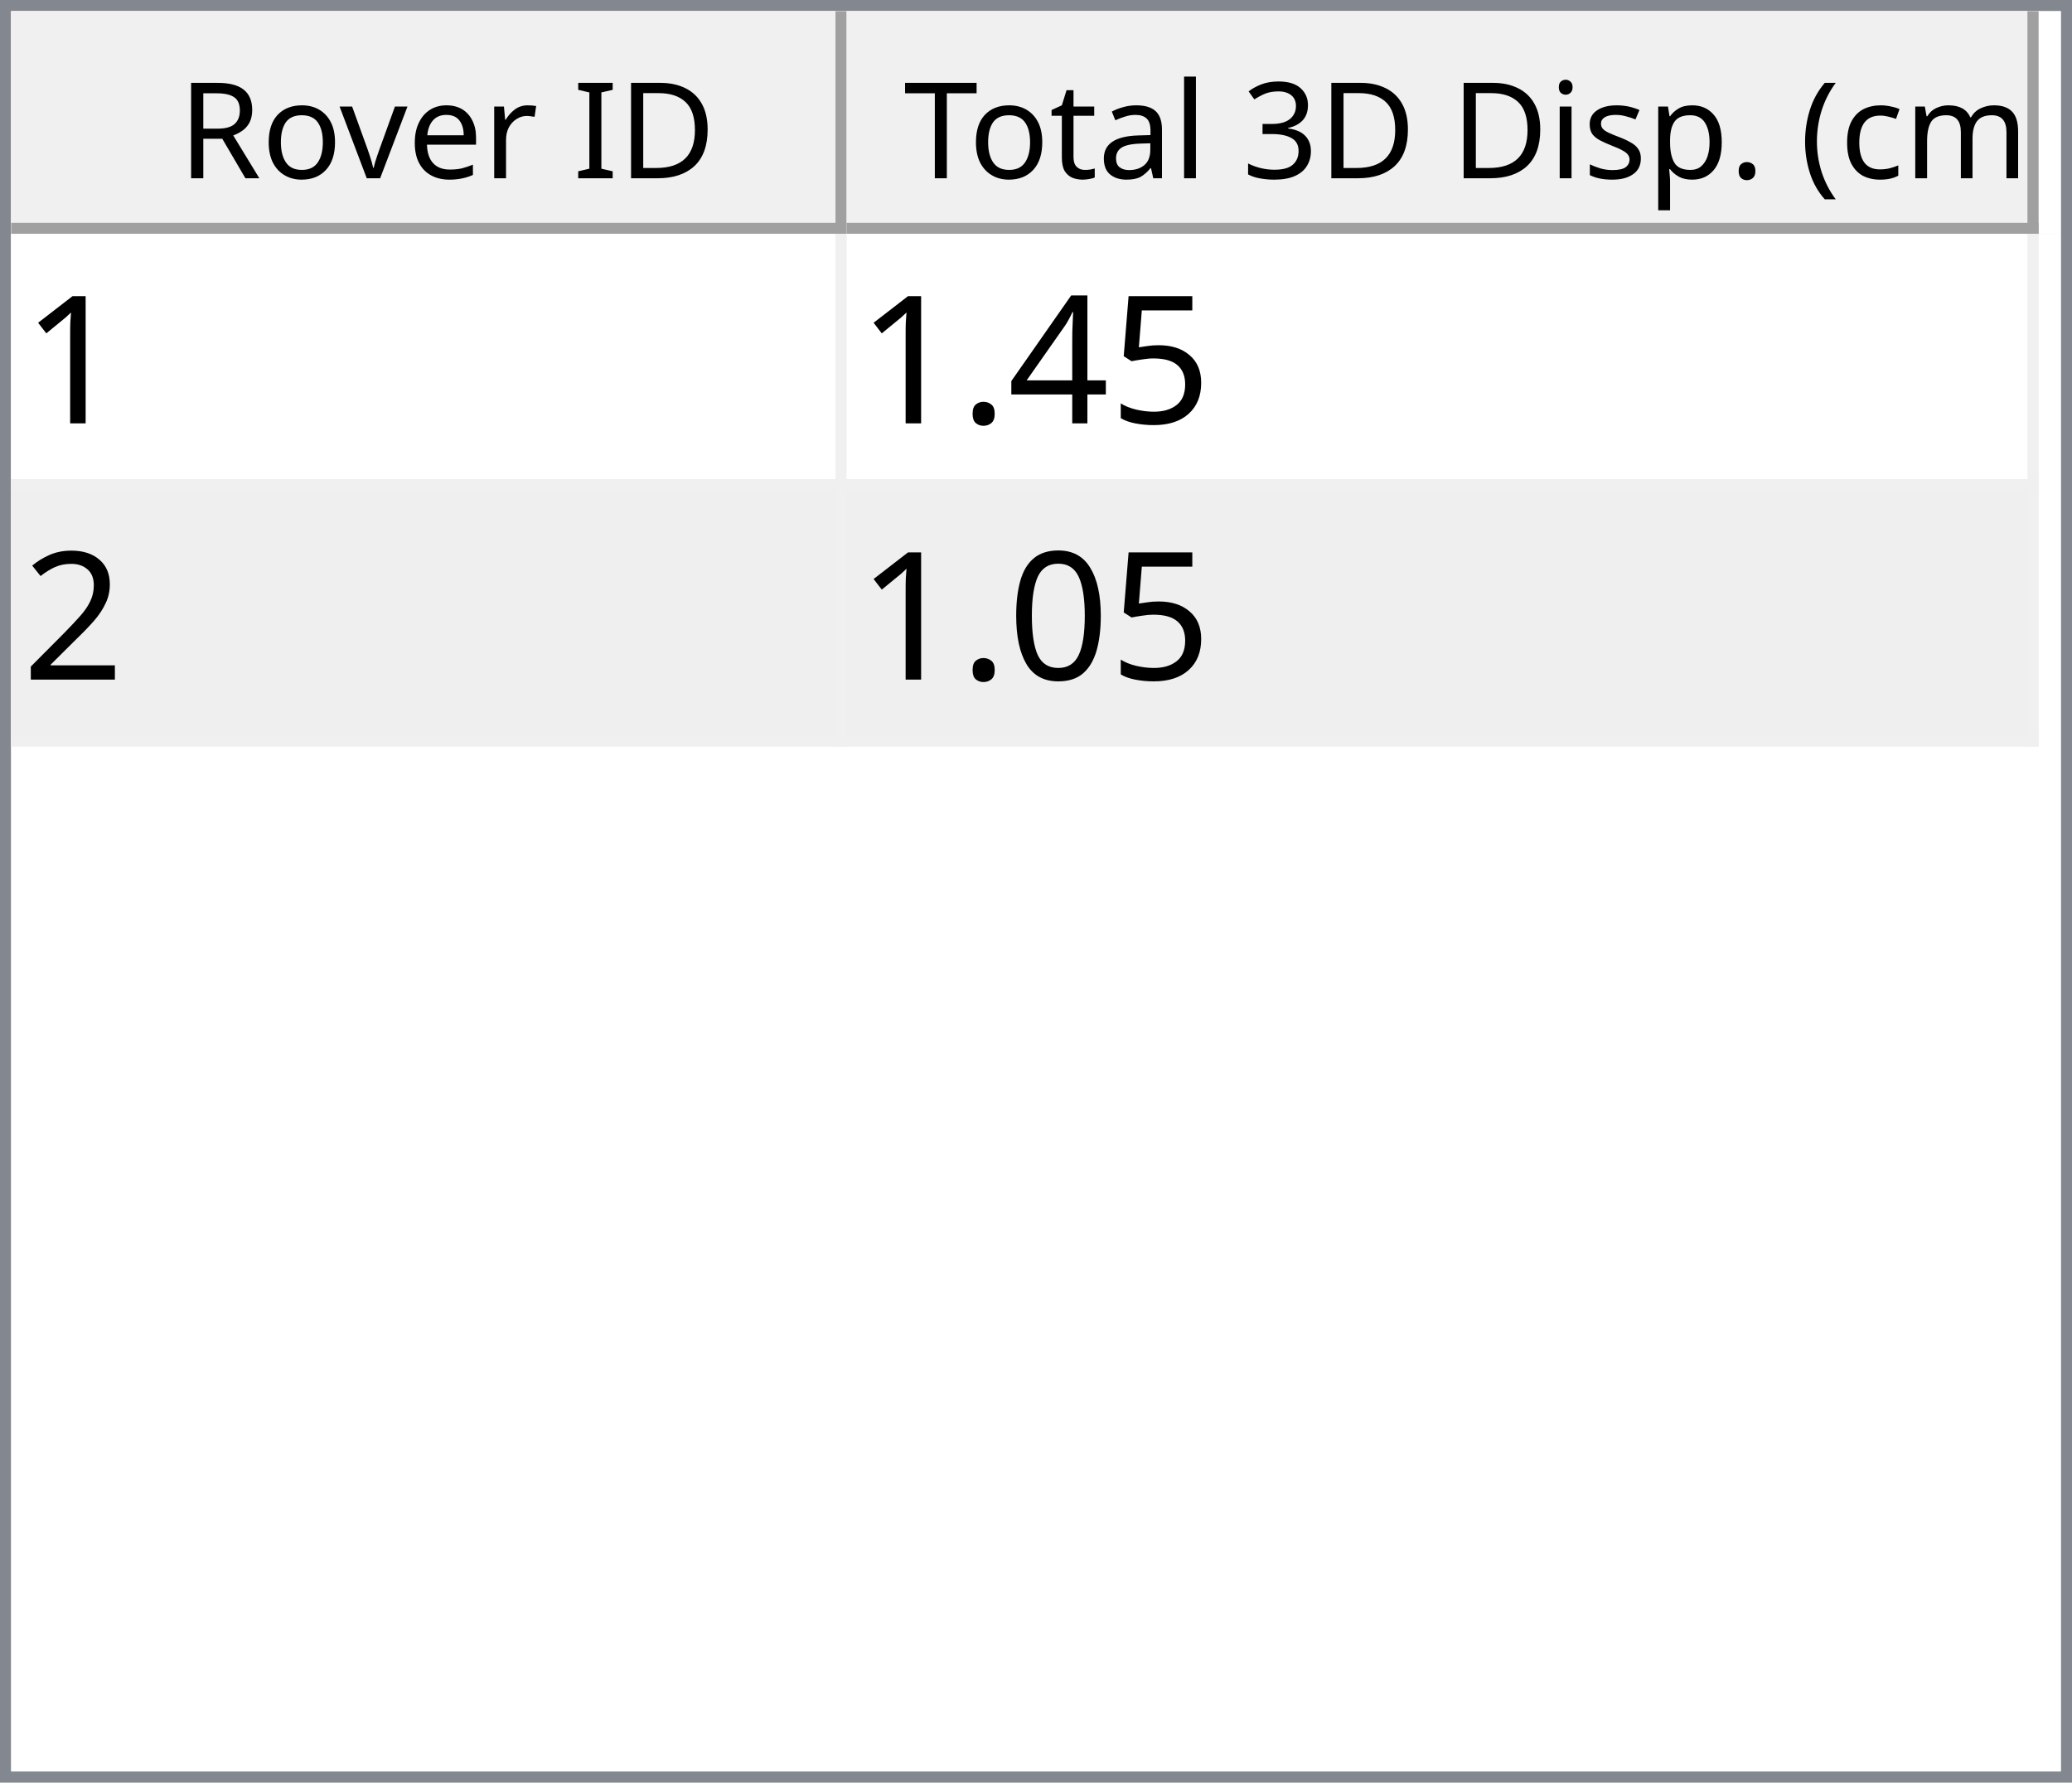
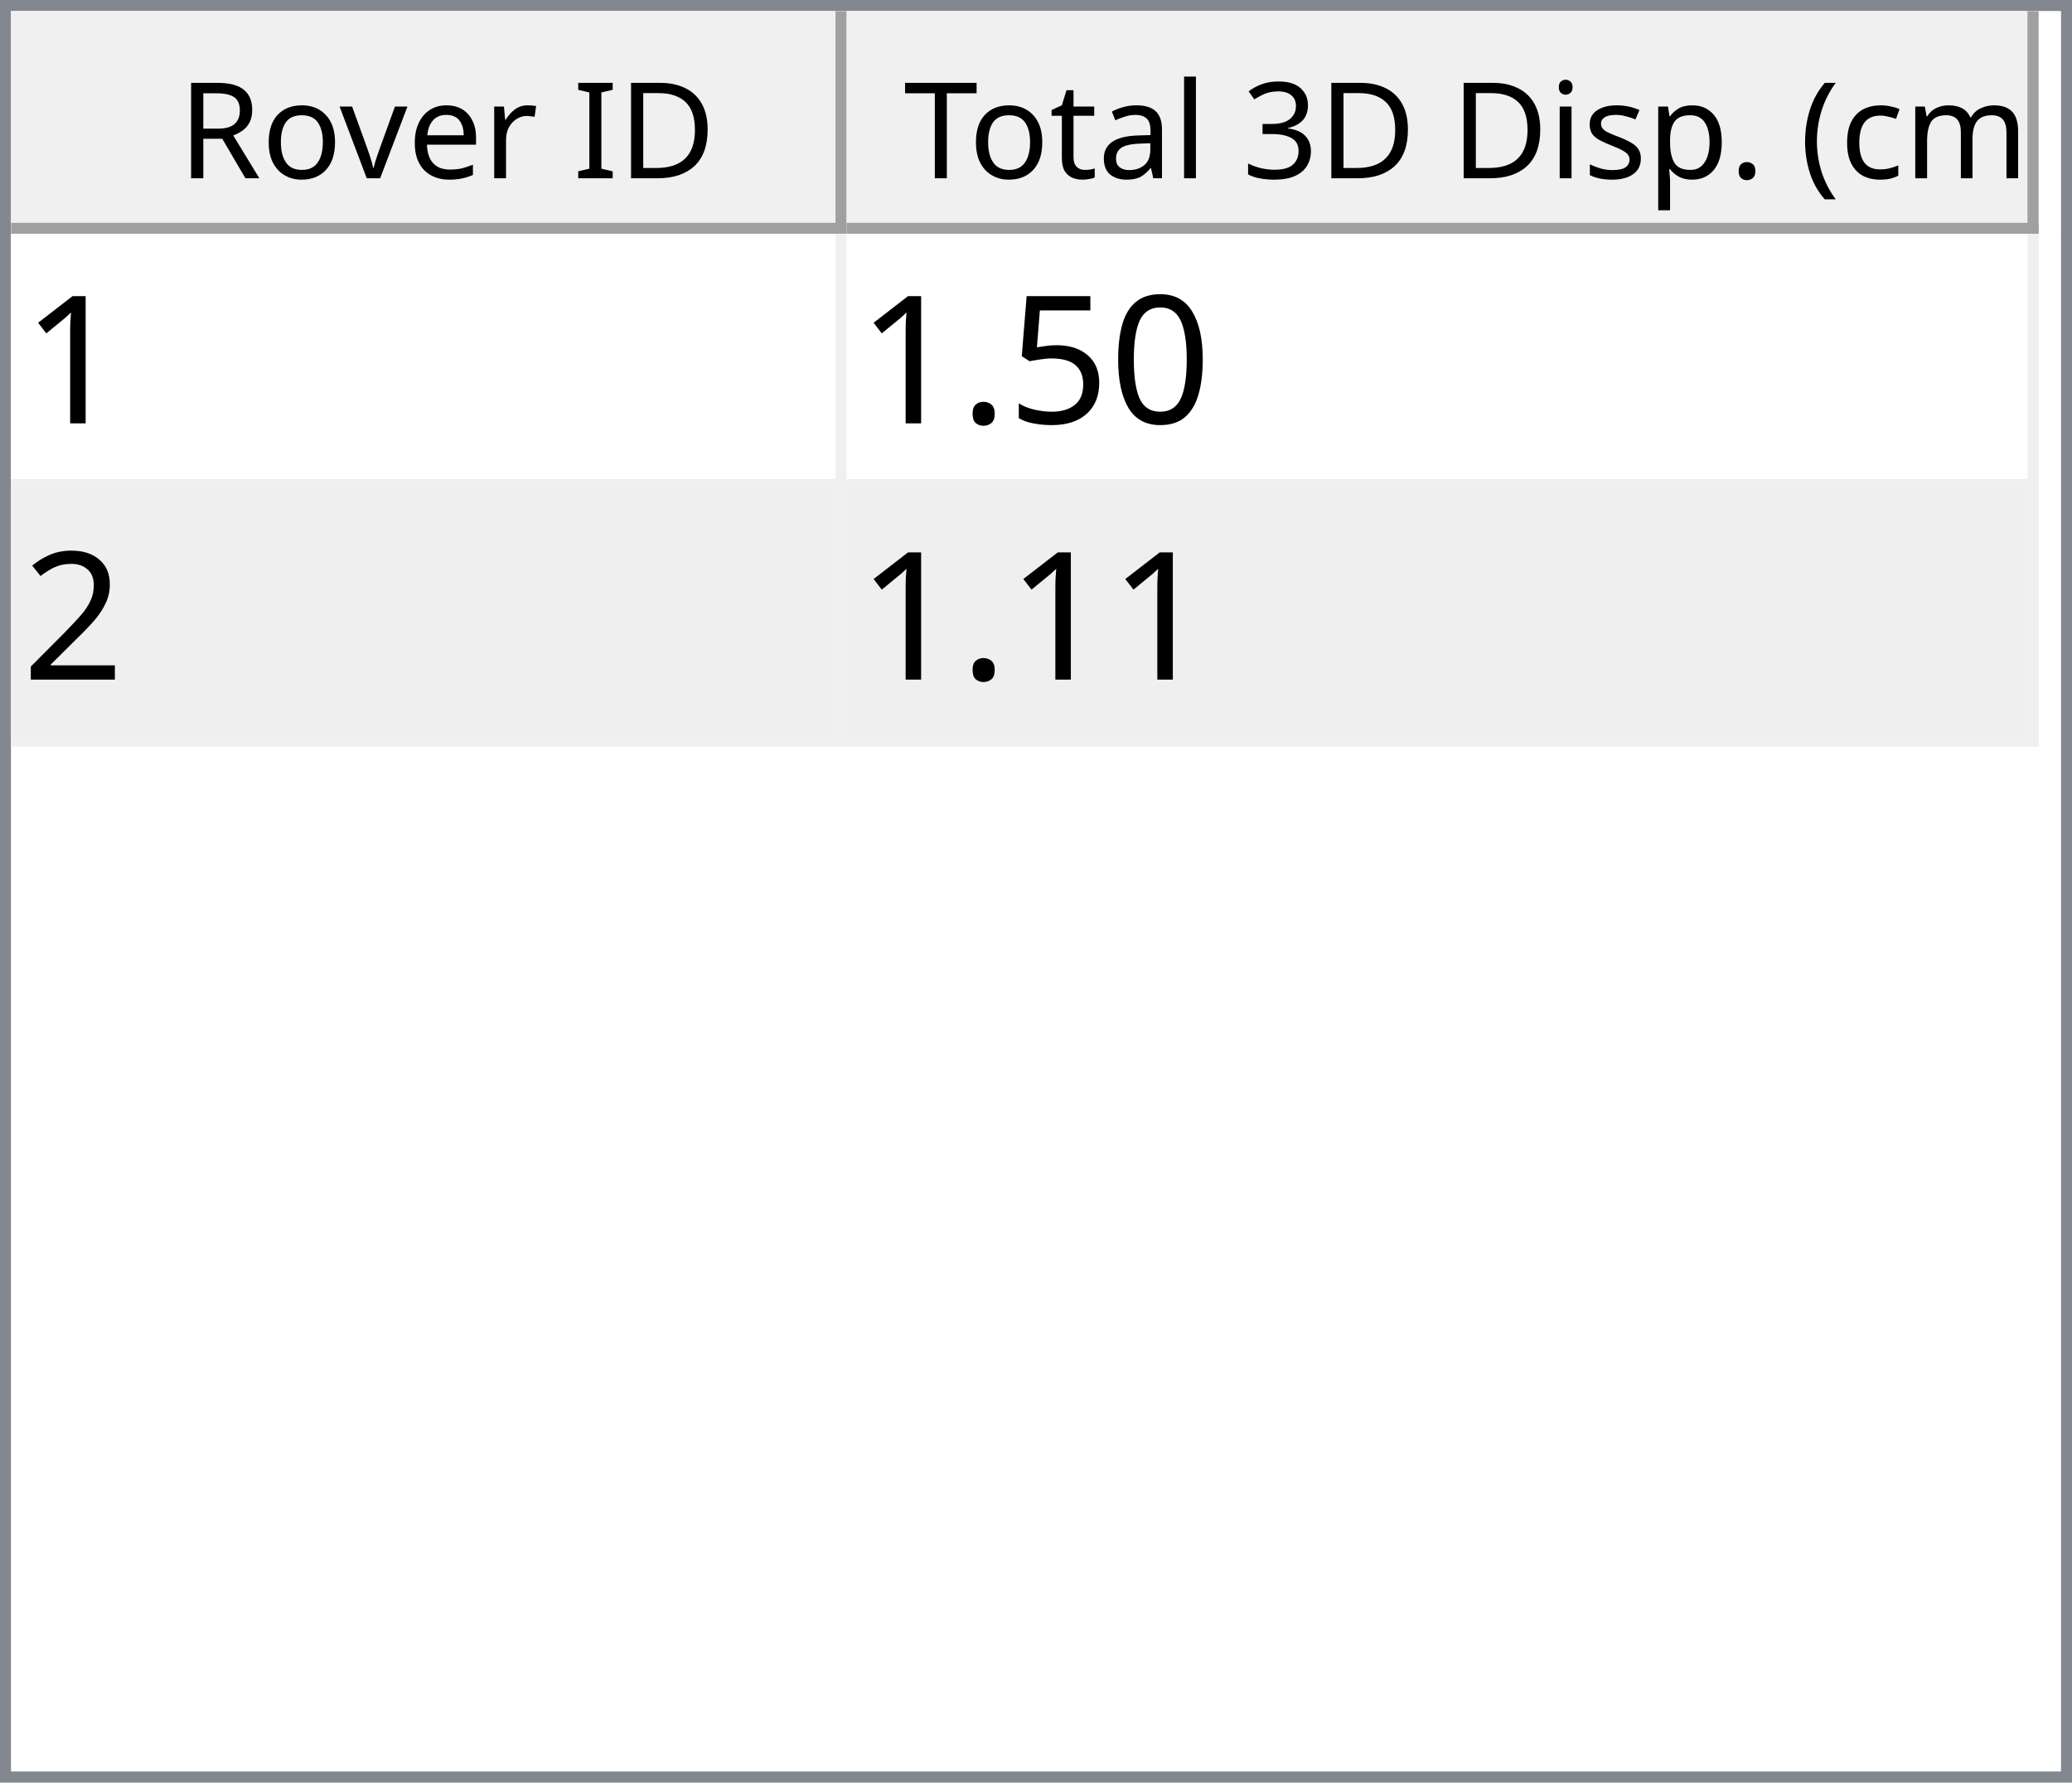
<svg xmlns="http://www.w3.org/2000/svg" style="fill-opacity:1; color-rendering:auto; color-interpolation:auto; text-rendering:auto; stroke:black; stroke-linecap:square; stroke-miterlimit:10; shape-rendering:auto; stroke-opacity:1; fill:black; stroke-dasharray:none; font-weight:normal; stroke-width:1; font-family:'Dialog'; font-style:normal; stroke-linejoin:miter; font-size:12px; stroke-dashoffset:0; image-rendering:auto;" width="186" height="160">
  <defs id="genericDefs" />
  <g>
    <defs id="defs1">
      <clipPath clipPathUnits="userSpaceOnUse" id="clipPath1">
        <path d="M0 0 L186 0 L186 160 L0 160 L0 0 Z" />
      </clipPath>
      <clipPath clipPathUnits="userSpaceOnUse" id="clipPath2">
        <path d="M0 0 L0 160 L186 160 L186 0 Z" />
      </clipPath>
      <clipPath clipPathUnits="userSpaceOnUse" id="clipPath3">
        <path d="M0 0 L0 20 L184 20 L184 0 Z" />
      </clipPath>
      <clipPath clipPathUnits="userSpaceOnUse" id="clipPath4">
        <path d="M0 0 L0 20 L75 20 L75 0 Z" />
      </clipPath>
      <clipPath clipPathUnits="userSpaceOnUse" id="clipPath5">
        <path d="M1 1 L1 19 L74 19 L74 1 Z" />
      </clipPath>
      <clipPath clipPathUnits="userSpaceOnUse" id="clipPath6">
        <path d="M0 0 L0 18 L73 18 L73 0 Z" />
      </clipPath>
      <clipPath clipPathUnits="userSpaceOnUse" id="clipPath7">
        <path d="M-0.5 -0.5 L-0.5 19.5 L74.5 19.5 L74.5 -0.5 Z" />
      </clipPath>
      <clipPath clipPathUnits="userSpaceOnUse" id="clipPath8">
        <path d="M0 0 L0 20 L107 20 L107 0 Z" />
      </clipPath>
      <clipPath clipPathUnits="userSpaceOnUse" id="clipPath9">
        <path d="M1 1 L1 19 L106 19 L106 1 Z" />
      </clipPath>
      <clipPath clipPathUnits="userSpaceOnUse" id="clipPath10">
        <path d="M0 0 L0 18 L105 18 L105 0 Z" />
      </clipPath>
      <clipPath clipPathUnits="userSpaceOnUse" id="clipPath11">
        <path d="M-0.5 -0.5 L-0.5 19.5 L106.5 19.5 L106.5 -0.5 Z" />
      </clipPath>
      <clipPath clipPathUnits="userSpaceOnUse" id="clipPath12">
        <path d="M0 0 L0 138 L184 138 L184 0 Z" />
      </clipPath>
      <clipPath clipPathUnits="userSpaceOnUse" id="clipPath13">
        <path d="M0 0 L0 46 L182 46 L182 0 Z" />
      </clipPath>
      <clipPath clipPathUnits="userSpaceOnUse" id="clipPath14">
        <path d="M-0.5 -0.5 L-0.5 45.5 L181.5 45.5 L181.5 -0.5 Z" />
      </clipPath>
      <clipPath clipPathUnits="userSpaceOnUse" id="clipPath15">
        <path d="M0 0 L0 22 L74 22 L74 0 Z" />
      </clipPath>
      <clipPath clipPathUnits="userSpaceOnUse" id="clipPath16">
        <path d="M0 0 L0 22 L106 22 L106 0 Z" />
      </clipPath>
      <font horiz-adv-x="64.551" id="font1">
        <font-face ascent="107.91" descent="25.098" units-per-em="100" style="font-style:normal; font-family:Segoe UI; font-weight:normal;" />
        <missing-glyph horiz-adv-x="64.551" d="M8.109 0 L8.109 68.266 L56.453 68.266 L56.453 0 L8.109 0 ZM15.328 7.234 L49.219 7.234 L49.219 61.031 L15.328 61.031 L15.328 7.234 Z" />
        <glyph unicode="D" horiz-adv-x="70.117" d="M9.188 0 L9.188 70.016 L28.516 70.016 Q65.531 70.016 65.531 35.891 Q65.531 19.672 55.25 9.836 Q44.969 0 27.734 0 L9.188 0 ZM17.391 62.594 L17.391 7.422 L27.828 7.422 Q41.609 7.422 49.273 14.797 Q56.938 22.172 56.938 35.688 Q56.938 62.594 28.328 62.594 L17.391 62.594 Z" />
        <glyph unicode="I" horiz-adv-x="26.611" d="M17.391 0 L9.188 0 L9.188 70.016 L17.391 70.016 L17.391 0 Z" />
        <glyph unicode=" " horiz-adv-x="27.393" d="" />
        <glyph unicode="r" horiz-adv-x="34.766" d="M34.188 41.891 Q32.078 43.5 28.125 43.5 Q23 43.5 19.555 38.672 Q16.109 33.844 16.109 25.484 L16.109 0 L8.109 0 L8.109 50 L16.109 50 L16.109 39.703 L16.312 39.703 Q18.016 44.969 21.531 47.922 Q25.047 50.875 29.391 50.875 Q32.516 50.875 34.188 50.203 L34.188 41.891 Z" />
        <glyph unicode="e" horiz-adv-x="52.295" d="M48.297 23 L12.984 23 Q13.188 14.656 17.484 10.109 Q21.781 5.562 29.297 5.562 Q37.75 5.562 44.828 11.141 L44.828 3.609 Q38.234 -1.172 27.391 -1.172 Q16.797 -1.172 10.742 5.641 Q4.688 12.453 4.688 24.812 Q4.688 36.469 11.305 43.82 Q17.922 51.172 27.734 51.172 Q37.547 51.172 42.922 44.828 Q48.297 38.484 48.297 27.203 L48.297 23 ZM40.094 29.781 Q40.047 36.719 36.75 40.578 Q33.453 44.438 27.594 44.438 Q21.922 44.438 17.969 40.383 Q14.016 36.328 13.094 29.781 L40.094 29.781 Z" />
        <glyph unicode="v" horiz-adv-x="47.9" d="M47.406 50 L27.484 0 L19.625 0 L0.688 50 L9.469 50 L22.172 13.672 Q23.578 9.672 23.922 6.688 L24.125 6.688 Q24.609 10.453 25.688 13.484 L38.969 50 L47.406 50 Z" />
        <glyph unicode="o" horiz-adv-x="58.594" d="M29 -1.172 Q17.922 -1.172 11.305 5.836 Q4.688 12.844 4.688 24.422 Q4.688 37.016 11.57 44.094 Q18.453 51.172 30.172 51.172 Q41.359 51.172 47.633 44.289 Q53.906 37.406 53.906 25.203 Q53.906 13.234 47.141 6.031 Q40.375 -1.172 29 -1.172 ZM29.594 44.438 Q21.875 44.438 17.383 39.188 Q12.891 33.938 12.891 24.703 Q12.891 15.828 17.43 10.695 Q21.969 5.562 29.594 5.562 Q37.359 5.562 41.531 10.594 Q45.703 15.625 45.703 24.906 Q45.703 34.281 41.531 39.359 Q37.359 44.438 29.594 44.438 Z" />
        <glyph unicode="R" horiz-adv-x="59.814" d="M59.375 0 L49.609 0 L37.891 19.625 Q36.281 22.359 34.766 24.289 Q33.25 26.219 31.664 27.438 Q30.078 28.656 28.25 29.219 Q26.422 29.781 24.125 29.781 L17.391 29.781 L17.391 0 L9.188 0 L9.188 70.016 L30.078 70.016 Q34.672 70.016 38.555 68.867 Q42.438 67.719 45.289 65.375 Q48.141 63.031 49.758 59.547 Q51.375 56.062 51.375 51.375 Q51.375 47.703 50.273 44.656 Q49.172 41.609 47.148 39.211 Q45.125 36.812 42.266 35.133 Q39.406 33.453 35.844 32.516 L35.844 32.328 Q37.594 31.547 38.891 30.547 Q40.188 29.547 41.359 28.18 Q42.531 26.812 43.68 25.078 Q44.828 23.344 46.234 21.047 L59.375 0 ZM17.391 62.594 L17.391 37.203 L28.516 37.203 Q31.594 37.203 34.203 38.133 Q36.812 39.062 38.719 40.797 Q40.625 42.531 41.703 45.047 Q42.781 47.562 42.781 50.688 Q42.781 56.297 39.141 59.445 Q35.5 62.594 28.609 62.594 L17.391 62.594 Z" />
        <glyph unicode=")" horiz-adv-x="30.176" d="M8.297 -15.922 L1.172 -15.922 Q16.406 2.344 16.406 26.812 Q16.406 51.469 1.078 70.016 L8.297 70.016 Q23.531 52.156 23.531 26.703 Q23.531 1.375 8.297 -15.922 Z" />
        <glyph unicode="m" horiz-adv-x="86.133" d="M79.109 0 L71.094 0 L71.094 28.719 Q71.094 37.016 68.531 40.727 Q65.969 44.438 59.906 44.438 Q54.781 44.438 51.195 39.75 Q47.609 35.062 47.609 28.516 L47.609 0 L39.594 0 L39.594 29.688 Q39.594 44.438 28.219 44.438 Q22.953 44.438 19.531 40.016 Q16.109 35.594 16.109 28.516 L16.109 0 L8.109 0 L8.109 50 L16.109 50 L16.109 42.094 L16.312 42.094 Q21.625 51.172 31.844 51.172 Q36.969 51.172 40.773 48.312 Q44.578 45.453 46 40.828 Q51.562 51.172 62.594 51.172 Q79.109 51.172 79.109 30.812 L79.109 0 Z" />
        <glyph unicode="c" horiz-adv-x="46.191" d="M42.188 2.297 Q36.422 -1.172 28.516 -1.172 Q17.828 -1.172 11.258 5.789 Q4.688 12.75 4.688 23.828 Q4.688 36.188 11.766 43.68 Q18.844 51.172 30.672 51.172 Q37.25 51.172 42.281 48.734 L42.281 40.531 Q36.719 44.438 30.375 44.438 Q22.703 44.438 17.797 38.945 Q12.891 33.453 12.891 24.516 Q12.891 15.719 17.508 10.641 Q22.125 5.562 29.891 5.562 Q36.422 5.562 42.188 9.906 L42.188 2.297 Z" />
        <glyph unicode="(" horiz-adv-x="30.176" d="M29.109 -15.922 L21.969 -15.922 Q6.844 1.375 6.844 26.703 Q6.844 52.156 21.969 70.016 L29.203 70.016 Q13.875 51.469 13.875 26.812 Q13.875 2.344 29.109 -15.922 Z" />
        <glyph unicode="." horiz-adv-x="21.68" d="M10.891 -1.078 Q8.641 -1.078 7.055 0.539 Q5.469 2.156 5.469 4.391 Q5.469 6.641 7.055 8.273 Q8.641 9.906 10.891 9.906 Q13.188 9.906 14.797 8.273 Q16.406 6.641 16.406 4.391 Q16.406 2.156 14.797 0.539 Q13.188 -1.078 10.891 -1.078 Z" />
        <glyph unicode="p" horiz-adv-x="58.789" d="M16.312 7.234 L16.109 7.234 L16.109 -23 L8.109 -23 L8.109 50 L16.109 50 L16.109 41.219 L16.312 41.219 Q22.219 51.172 33.594 51.172 Q43.266 51.172 48.688 44.461 Q54.109 37.75 54.109 26.469 Q54.109 13.922 48 6.375 Q41.891 -1.172 31.297 -1.172 Q21.578 -1.172 16.312 7.234 ZM16.109 27.391 L16.109 20.406 Q16.109 14.203 20.141 9.883 Q24.172 5.562 30.375 5.562 Q37.641 5.562 41.773 11.133 Q45.906 16.703 45.906 26.609 Q45.906 34.969 42.047 39.703 Q38.188 44.438 31.594 44.438 Q24.609 44.438 20.359 39.578 Q16.109 34.719 16.109 27.391 Z" />
        <glyph unicode="s" horiz-adv-x="42.432" d="M5.078 1.812 L5.078 10.406 Q11.625 5.562 19.484 5.562 Q30.031 5.562 30.031 12.594 Q30.031 14.594 29.125 15.992 Q28.219 17.391 26.68 18.461 Q25.141 19.531 23.07 20.383 Q21 21.234 18.609 22.172 Q15.281 23.484 12.766 24.828 Q10.25 26.172 8.57 27.859 Q6.891 29.547 6.031 31.695 Q5.172 33.844 5.172 36.719 Q5.172 40.234 6.789 42.945 Q8.406 45.656 11.086 47.484 Q13.766 49.312 17.211 50.242 Q20.656 51.172 24.312 51.172 Q30.812 51.172 35.938 48.922 L35.938 40.828 Q30.422 44.438 23.25 44.438 Q21 44.438 19.195 43.922 Q17.391 43.406 16.094 42.477 Q14.797 41.547 14.086 40.258 Q13.375 38.969 13.375 37.406 Q13.375 35.453 14.086 34.133 Q14.797 32.812 16.164 31.789 Q17.531 30.766 19.484 29.938 Q21.438 29.109 23.922 28.125 Q27.25 26.859 29.883 25.516 Q32.516 24.172 34.375 22.484 Q36.234 20.797 37.234 18.602 Q38.234 16.406 38.234 13.375 Q38.234 9.672 36.602 6.938 Q34.969 4.203 32.234 2.398 Q29.5 0.594 25.93 -0.289 Q22.359 -1.172 18.453 -1.172 Q10.75 -1.172 5.078 1.812 Z" />
        <glyph unicode="i" horiz-adv-x="24.219" d="M12.203 62.703 Q10.062 62.703 8.547 64.164 Q7.031 65.625 7.031 67.875 Q7.031 70.125 8.547 71.609 Q10.062 73.094 12.203 73.094 Q14.406 73.094 15.945 71.609 Q17.484 70.125 17.484 67.875 Q17.484 65.719 15.945 64.211 Q14.406 62.703 12.203 62.703 ZM16.109 0 L8.109 0 L8.109 50 L16.109 50 L16.109 0 Z" />
        <glyph unicode="3" horiz-adv-x="53.906" d="M46.531 19.828 Q46.531 15.094 44.75 11.211 Q42.969 7.328 39.719 4.57 Q36.469 1.812 31.93 0.297 Q27.391 -1.219 21.922 -1.219 Q11.922 -1.219 6 2.594 L6 11.188 Q13.094 5.609 22.219 5.609 Q25.875 5.609 28.828 6.539 Q31.781 7.469 33.906 9.227 Q36.031 10.984 37.18 13.477 Q38.328 15.969 38.328 19.094 Q38.328 32.812 18.797 32.812 L12.984 32.812 L12.984 39.594 L18.5 39.594 Q35.797 39.594 35.797 52.484 Q35.797 64.406 22.609 64.406 Q15.188 64.406 8.688 59.422 L8.688 67.188 Q15.375 71.188 24.609 71.188 Q29 71.188 32.57 69.969 Q36.141 68.75 38.68 66.555 Q41.219 64.359 42.609 61.281 Q44 58.203 44 54.5 Q44 40.672 30.031 36.719 L30.031 36.531 Q33.594 36.141 36.625 34.797 Q39.656 33.453 41.852 31.305 Q44.047 29.156 45.289 26.25 Q46.531 23.344 46.531 19.828 Z" />
        <glyph unicode="l" horiz-adv-x="24.219" d="M16.109 0 L8.109 0 L8.109 74.031 L16.109 74.031 L16.109 0 Z" />
        <glyph unicode="a" horiz-adv-x="50.879" d="M43.891 0 L35.891 0 L35.891 7.812 L35.688 7.812 Q30.469 -1.172 20.312 -1.172 Q12.844 -1.172 8.617 2.781 Q4.391 6.734 4.391 13.281 Q4.391 27.297 20.906 29.594 L35.891 31.688 Q35.891 44.438 25.594 44.438 Q16.547 44.438 9.281 38.281 L9.281 46.484 Q16.656 51.172 26.266 51.172 Q43.891 51.172 43.891 32.516 L43.891 0 ZM35.891 25.297 L23.828 23.641 Q18.266 22.859 15.43 20.875 Q12.594 18.891 12.594 13.875 Q12.594 10.203 15.211 7.883 Q17.828 5.562 22.172 5.562 Q28.125 5.562 32.008 9.742 Q35.891 13.922 35.891 20.312 L35.891 25.297 Z" />
        <glyph unicode="t" horiz-adv-x="33.887" d="M31.297 0.484 Q28.469 -1.078 23.828 -1.078 Q10.688 -1.078 10.688 13.578 L10.688 43.172 L2.094 43.172 L2.094 50 L10.688 50 L10.688 62.203 L18.703 64.797 L18.703 50 L31.297 50 L31.297 43.172 L18.703 43.172 L18.703 14.984 Q18.703 9.969 20.414 7.82 Q22.125 5.672 26.078 5.672 Q29.109 5.672 31.297 7.328 L31.297 0.484 Z" />
        <glyph unicode="T" horiz-adv-x="52.393" d="M50.594 62.594 L30.375 62.594 L30.375 0 L22.172 0 L22.172 62.594 L2 62.594 L2 70.016 L50.594 70.016 L50.594 62.594 Z" />
      </font>
      <font horiz-adv-x="75.0" id="font2">
        <font-face ascent="100.537" descent="21.973" units-per-em="100" style="font-style:normal; font-family:sans-serif; font-weight:normal;" />
        <missing-glyph horiz-adv-x="75.0" d="M12.5 0 L12.5 62.5 L62.5 62.5 L62.5 0 L12.5 0 ZM14.062 1.562 L60.938 1.562 L60.938 60.938 L14.062 60.938 L14.062 1.562 Z" />
        <glyph unicode="1" horiz-adv-x="55.615" d="M37.25 0 L28.469 0 L28.469 56 Q25.297 52.984 20.141 49.953 Q14.984 46.922 10.891 45.406 L10.891 53.906 Q18.266 57.375 23.781 62.305 Q29.297 67.234 31.594 71.875 L37.25 71.875 L37.25 0 Z" />
+         <glyph unicode="0" horiz-adv-x="55.615" d="M4.156 35.297 Q4.156 48 6.766 55.742 Q9.375 63.484 14.523 67.68 Q19.672 71.875 27.484 71.875 Q33.25 71.875 37.594 69.555 Q41.938 67.234 44.773 62.867 Q47.609 58.5 49.219 52.227 Q50.828 45.953 50.828 35.297 Q50.828 22.703 48.242 14.969 Q45.656 7.234 40.508 3.008 Q35.359 -1.219 27.484 -1.219 Q17.141 -1.219 11.234 6.203 Q4.156 15.141 4.156 35.297 ZM13.188 35.297 Q13.188 17.672 17.312 11.836 Q21.438 6 27.484 6 Q33.547 6 37.672 11.859 Q41.797 17.719 41.797 35.297 Q41.797 52.984 37.672 58.789 Q33.547 64.594 27.391 64.594 Q21.344 64.594 17.719 59.469 Q13.188 52.938 13.188 35.297 Z" />
        <glyph unicode="5" horiz-adv-x="55.615" d="M4.156 18.75 L13.375 19.531 Q14.406 12.797 18.141 9.398 Q21.875 6 27.156 6 Q33.5 6 37.891 10.789 Q42.281 15.578 42.281 23.484 Q42.281 31 38.062 35.352 Q33.844 39.703 27 39.703 Q22.75 39.703 19.336 37.773 Q15.922 35.844 13.969 32.766 L5.719 33.844 L12.641 70.609 L48.25 70.609 L48.25 62.203 L19.672 62.203 L15.828 42.969 Q22.266 47.469 29.344 47.469 Q38.719 47.469 45.164 40.969 Q51.609 34.469 51.609 24.266 Q51.609 14.547 45.953 7.469 Q39.062 -1.219 27.156 -1.219 Q17.391 -1.219 11.211 4.25 Q5.031 9.719 4.156 18.75 Z" />
-         <glyph unicode="4" horiz-adv-x="55.615" d="M32.328 0 L32.328 17.141 L1.266 17.141 L1.266 25.203 L33.938 71.578 L41.109 71.578 L41.109 25.203 L50.781 25.203 L50.781 17.141 L41.109 17.141 L41.109 0 L32.328 0 ZM32.328 25.203 L32.328 57.469 L9.906 25.203 L32.328 25.203 Z" />
        <glyph unicode="." horiz-adv-x="27.783" d="M9.078 0 L9.078 10.016 L19.094 10.016 L19.094 0 L9.078 0 Z" />
        <glyph unicode="2" horiz-adv-x="55.615" d="M50.344 8.453 L50.344 0 L3.031 0 Q2.938 3.172 4.047 6.109 Q5.859 10.938 9.836 15.625 Q13.812 20.312 21.344 26.469 Q33.016 36.031 37.117 41.625 Q41.219 47.219 41.219 52.203 Q41.219 57.422 37.477 61.008 Q33.734 64.594 27.734 64.594 Q21.391 64.594 17.578 60.789 Q13.766 56.984 13.719 50.25 L4.688 51.172 Q5.609 61.281 11.664 66.578 Q17.719 71.875 27.938 71.875 Q38.234 71.875 44.242 66.164 Q50.25 60.453 50.25 52 Q50.25 47.703 48.492 43.555 Q46.734 39.406 42.656 34.812 Q38.578 30.219 29.109 22.219 Q21.188 15.578 18.945 13.211 Q16.703 10.844 15.234 8.453 L50.344 8.453 Z" />
-         <glyph unicode="0" horiz-adv-x="55.615" d="M4.156 35.297 Q4.156 48 6.766 55.742 Q9.375 63.484 14.523 67.68 Q19.672 71.875 27.484 71.875 Q33.25 71.875 37.594 69.555 Q41.938 67.234 44.773 62.867 Q47.609 58.5 49.219 52.227 Q50.828 45.953 50.828 35.297 Q50.828 22.703 48.242 14.969 Q45.656 7.234 40.508 3.008 Q35.359 -1.219 27.484 -1.219 Q17.141 -1.219 11.234 6.203 Q4.156 15.141 4.156 35.297 ZM13.188 35.297 Q13.188 17.672 17.312 11.836 Q21.438 6 27.484 6 Q33.547 6 37.672 11.859 Q41.797 17.719 41.797 35.297 Q41.797 52.984 37.672 58.789 Q33.547 64.594 27.391 64.594 Q21.344 64.594 17.719 59.469 Q13.188 52.938 13.188 35.297 Z" />
      </font>
    </defs>
    <g style="fill:white; stroke:white;">
      <rect x="0" y="0" width="186" style="clip-path:url(#clipPath1); stroke:none;" height="160" />
    </g>
    <g style="fill:white; text-rendering:optimizeSpeed; color-rendering:optimizeSpeed; image-rendering:optimizeSpeed; shape-rendering:crispEdges; stroke:white; color-interpolation:sRGB;">
      <rect x="0" width="186" height="160" y="0" style="stroke:none;" />
      <path style="stroke:none;" d="M0 160 L186 160 L186 0 L0 0 Z" />
    </g>
    <g style="fill:rgb(240,240,240); font-family:'Segoe UI'; stroke:rgb(240,240,240);">
      <rect x="0" y="0" width="186" style="clip-path:url(#clipPath2); stroke:none;" height="160" />
    </g>
    <g style="fill:rgb(130,135,144); font-family:'Segoe UI'; stroke:rgb(130,135,144);">
      <path d="M0 0 L186 0 L186 160 L0 160 L0 0 ZM1 1 L185 1 L185 159 L1 159 L1 1 Z" style="fill-rule:evenodd; clip-path:url(#clipPath2); stroke:none;" />
    </g>
    <g style="fill:white; font-family:'Segoe UI'; stroke:white;" transform="translate(1,1)">
      <rect x="0" y="0" width="184" style="clip-path:url(#clipPath3); stroke:none;" height="20" />
    </g>
    <g style="fill:rgb(240,240,240); font-family:'Segoe UI'; stroke:rgb(240,240,240);" transform="translate(1,1)">
      <rect x="0" y="0" width="75" style="clip-path:url(#clipPath4); stroke:none;" height="20" />
    </g>
    <g style="font-family:'Segoe UI';" transform="translate(2,2)">
      <text x="14" xml:space="preserve" y="14" style="clip-path:url(#clipPath6); stroke:none;">Rover ID</text>
    </g>
    <g style="fill:rgb(160,160,160); font-family:'Segoe UI'; stroke:rgb(160,160,160); stroke-linejoin:bevel;" transform="translate(1.5,1.5)">
      <line x1="74" x2="74" y1="0" style="fill:none; clip-path:url(#clipPath7);" y2="19" />
    </g>
    <g style="fill:rgb(160,160,160); font-family:'Segoe UI'; stroke:rgb(160,160,160); stroke-linejoin:bevel;" transform="matrix(1,0,0,1,1,1) translate(0.5,0.5)">
      <line x1="0" x2="74" y1="19" style="fill:none; clip-path:url(#clipPath7);" y2="19" />
    </g>
    <g style="fill:rgb(240,240,240); font-family:'Segoe UI'; stroke:rgb(240,240,240);" transform="translate(76,1)">
      <rect x="0" y="0" width="107" style="clip-path:url(#clipPath8); stroke:none;" height="20" />
    </g>
    <g style="font-family:'Segoe UI';" transform="translate(77,2)">
      <text x="1" xml:space="preserve" y="14" style="clip-path:url(#clipPath10); stroke:none;"> Total 3D Disp. (cm)</text>
    </g>
    <g style="fill:rgb(160,160,160); font-family:'Segoe UI'; stroke:rgb(160,160,160); stroke-linejoin:bevel;" transform="translate(76.5,1.5)">
      <line x1="106" x2="106" y1="0" style="fill:none; clip-path:url(#clipPath11);" y2="19" />
    </g>
    <g style="fill:rgb(160,160,160); font-family:'Segoe UI'; stroke:rgb(160,160,160); stroke-linejoin:bevel;" transform="matrix(1,0,0,1,76,1) translate(0.5,0.5)">
      <line x1="0" x2="106" y1="19" style="fill:none; clip-path:url(#clipPath11);" y2="19" />
    </g>
    <g style="fill:white; font-family:'Segoe UI'; stroke:white;" transform="translate(1,21)">
      <rect x="0" y="0" width="184" style="clip-path:url(#clipPath12); stroke:none;" height="138" />
    </g>
    <g style="fill:rgb(240,240,240); font-size:16px; font-family:sans-serif; stroke:rgb(240,240,240);" transform="translate(1,21)">
      <rect x="0" y="0" width="182" style="clip-path:url(#clipPath13); stroke:none;" height="46" />
      <line transform="translate(0.5,0.5)" x1="0" x2="181" y1="22" style="clip-path:url(#clipPath14); fill:none; stroke-linejoin:bevel;" y2="22" />
    </g>
    <g transform="matrix(1,0,0,1,1,21) translate(0.5,0.5)" style="fill:rgb(240,240,240); font-size:16px; font-family:sans-serif; stroke:rgb(240,240,240); stroke-linejoin:bevel;">
      <line x1="0" x2="181" y1="45" style="fill:none; clip-path:url(#clipPath14);" y2="45" />
    </g>
    <g transform="matrix(1,0,0,1,1,21) translate(0.5,0.5)" style="fill:rgb(240,240,240); font-size:16px; font-family:sans-serif; stroke:rgb(240,240,240); stroke-linejoin:bevel;">
      <line x1="74" x2="74" y1="0" style="fill:none; clip-path:url(#clipPath14);" y2="45" />
    </g>
    <g transform="matrix(1,0,0,1,1,21) translate(0.5,0.5)" style="fill:rgb(240,240,240); font-size:16px; font-family:sans-serif; stroke:rgb(240,240,240); stroke-linejoin:bevel;">
      <line x1="181" x2="181" y1="0" style="fill:none; clip-path:url(#clipPath14);" y2="45" />
    </g>
    <g style="fill:white; font-size:16px; font-family:sans-serif; stroke:white;" transform="matrix(1,0,0,1,1,21)">
      <rect x="0" y="0" width="74" style="clip-path:url(#clipPath15); stroke:none;" height="22" />
      <text x="1" y="17" style="fill:black; clip-path:url(#clipPath15); stroke:none;" xml:space="preserve">1</text>
    </g>
    <g style="fill:white; font-size:16px; font-family:sans-serif; stroke:white;" transform="matrix(1,0,0,1,1,21) translate(75,0)">
      <rect x="0" y="0" width="106" style="clip-path:url(#clipPath16); stroke:none;" height="22" />
-       <text x="1" y="17" style="fill:black; clip-path:url(#clipPath16); stroke:none;" xml:space="preserve">1.45</text>
+       <text x="1" y="17" style="fill:black; clip-path:url(#clipPath16); stroke:none;" xml:space="preserve">1.50</text>
    </g>
    <g style="fill:rgb(239,239,239); font-size:16px; font-family:sans-serif; stroke:rgb(239,239,239);" transform="matrix(1,0,0,1,1,21) translate(0,23)">
      <rect x="0" y="0" width="74" style="clip-path:url(#clipPath15); stroke:none;" height="22" />
      <text x="1" y="17" style="fill:black; clip-path:url(#clipPath15); stroke:none;" xml:space="preserve">2</text>
    </g>
    <g style="fill:rgb(239,239,239); font-size:16px; font-family:sans-serif; stroke:rgb(239,239,239);" transform="matrix(1,0,0,1,1,21) translate(75,23)">
      <rect x="0" y="0" width="106" style="clip-path:url(#clipPath16); stroke:none;" height="22" />
-       <text x="1" y="17" style="fill:black; clip-path:url(#clipPath16); stroke:none;" xml:space="preserve">1.05</text>
+       <text x="1" y="17" style="fill:black; clip-path:url(#clipPath16); stroke:none;" xml:space="preserve">1.11</text>
    </g>
  </g>
</svg>
